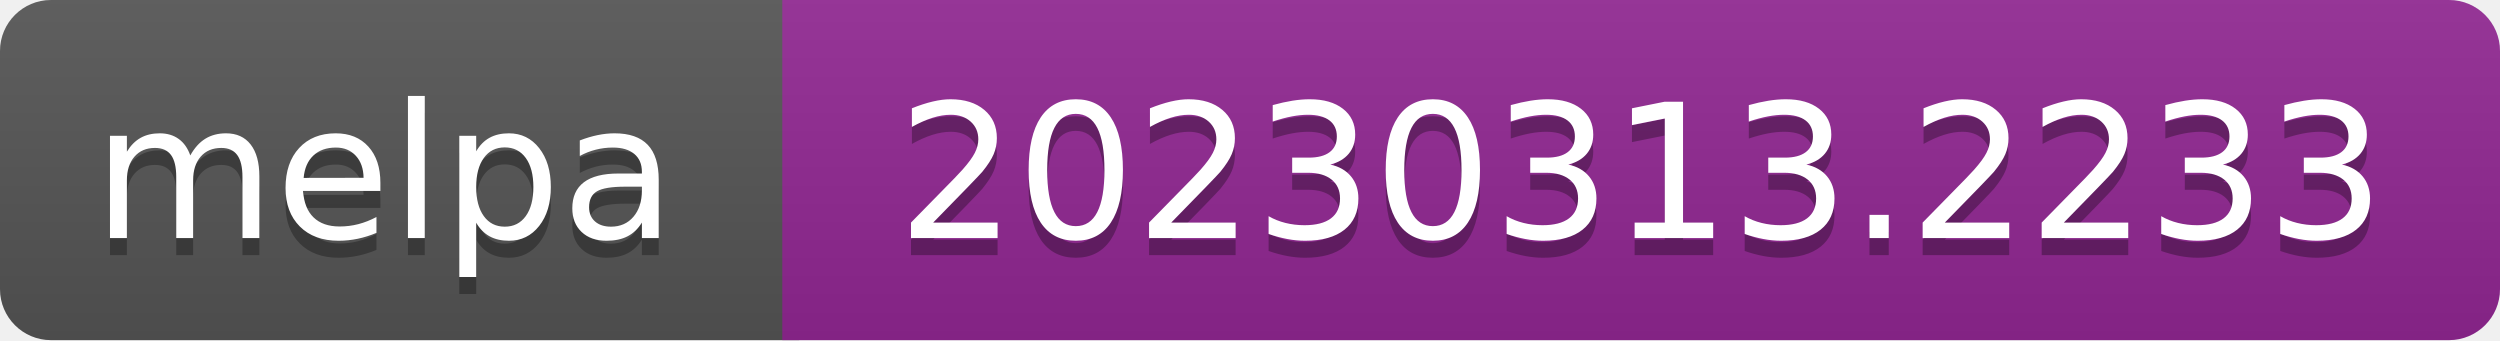
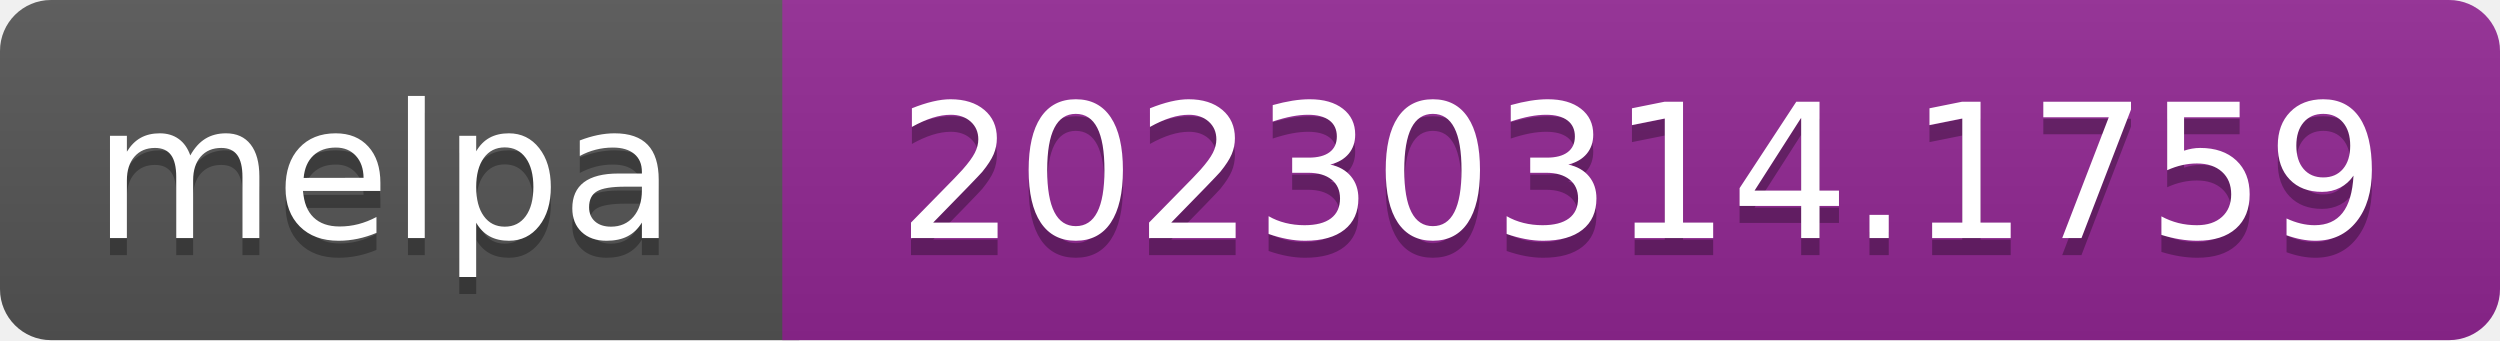
- <svg xmlns="http://www.w3.org/2000/svg" width="147" height="20" role="img" aria-label="melpa: 20230313.2233">
+ <svg xmlns="http://www.w3.org/2000/svg" width="147" height="20" role="img" aria-label="melpa: 20230314.1759">
  <linearGradient id="s" x2="0" y2="100%">
    <stop offset="0" stop-color="#bbb" stop-opacity=".1" />
    <stop offset="1" stop-opacity=".1" />
  </linearGradient>
  <clipPath id="r">
    <rect width="147" height="20" rx="3" fill="#fff" />
  </clipPath>
  <g clip-path="url(#r)">
    <rect width="47" height="20" fill="#555" />
    <rect x="46" width="147" height="20" fill="#922793" />
    <rect width="147" height="20" fill="url(#s)" />
  </g>
  <g fill="#fff" text-anchor="middle" font-family="Verdana,Geneva,DejaVu Sans,sans-serif" font-size="110" text-rendering="geometricPrecision">
    <text aria-hidden="true" x="226" y="150" fill="#010101" fill-opacity=".3" transform="scale(.1)" textLength="343">melpa</text>
    <text x="226" y="140" transform="scale(.1)" fill="#fff" textLength="343">melpa</text>
-     <text aria-hidden="true" x="965" y="150" fill="#010101" fill-opacity=".3" transform="scale(.1)" textLength="875">20230313.2233</text>
-     <text x="965" y="140" transform="scale(.1)" fill="#fff" textLength="875">20230313.2233</text>
+     <text aria-hidden="true" x="965" y="150" fill="#010101" fill-opacity=".3" transform="scale(.1)" textLength="875">20230314.1759</text>
+     <text x="965" y="140" transform="scale(.1)" fill="#fff" textLength="875">20230314.1759</text>
  </g>
</svg>
